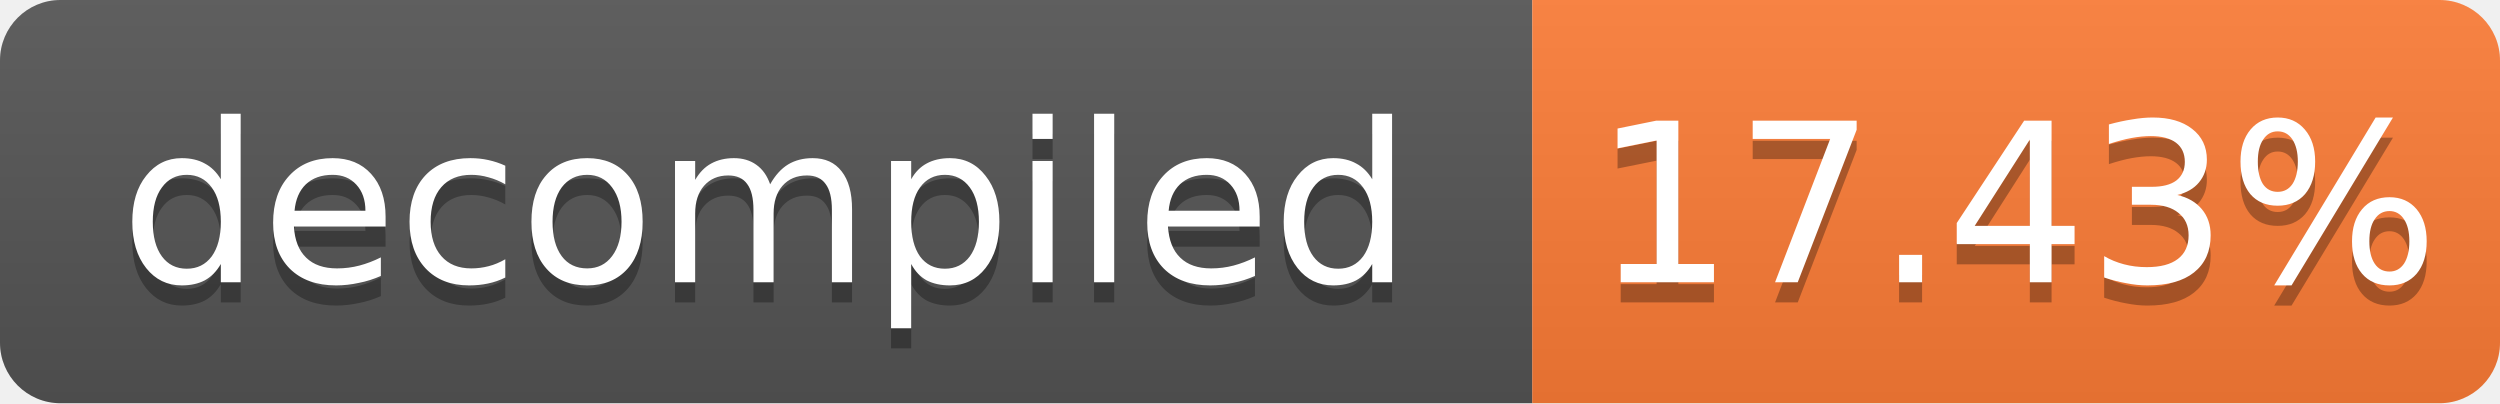
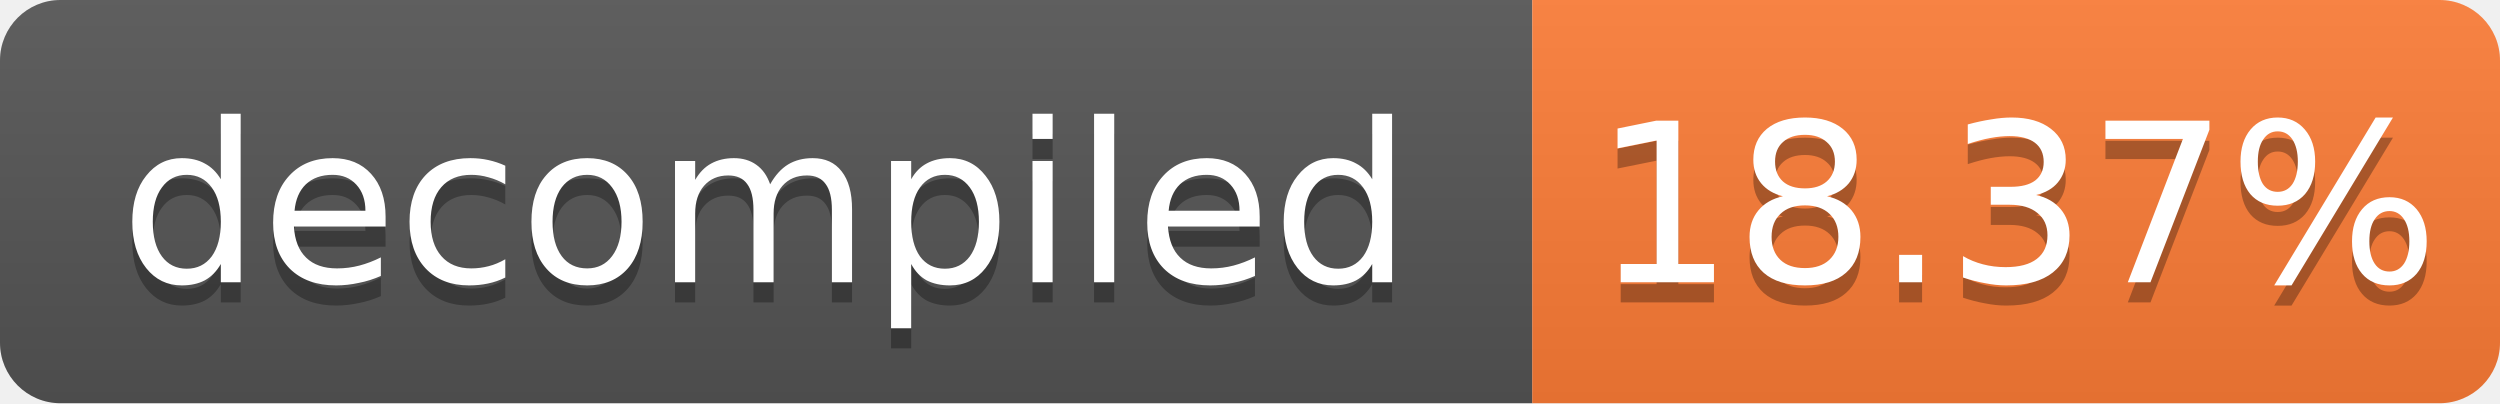
- <svg xmlns="http://www.w3.org/2000/svg" width="124" height="20" role="img" aria-label="decompiled: 17.43%">
+ <svg xmlns="http://www.w3.org/2000/svg" width="124" height="20" role="img" aria-label="decompiled: 18.37%">
  <linearGradient id="s" x2="0" y2="100%">
    <stop offset="0" stop-color="#bbb" stop-opacity=".1" />
    <stop offset="1" stop-opacity=".1" />
  </linearGradient>
  <clipPath id="r">
    <rect width="124" height="20" rx="3" fill="#fff" />
  </clipPath>
  <g clip-path="url(#r)">
    <rect width="76" height="20" fill="#555" />
    <rect x="76" width="48" height="20" fill="#fe7d37" />
    <rect width="124" height="20" fill="url(#s)" />
  </g>
  <g fill="#fff" text-anchor="middle" font-family="Verdana,Geneva,DejaVu Sans,sans-serif" font-size="11">
    <text x="38.0" y="15" fill="#010101" fill-opacity=".3">decompiled</text>
    <text x="38.0" y="14">decompiled</text>
-     <text x="100.0" y="15" fill="#010101" fill-opacity=".3">17.43%</text>
-     <text x="100.0" y="14">17.43%</text>
+     <text x="100.0" y="15" fill="#010101" fill-opacity=".3">18.37%</text>
+     <text x="100.0" y="14">18.37%</text>
  </g>
</svg>
